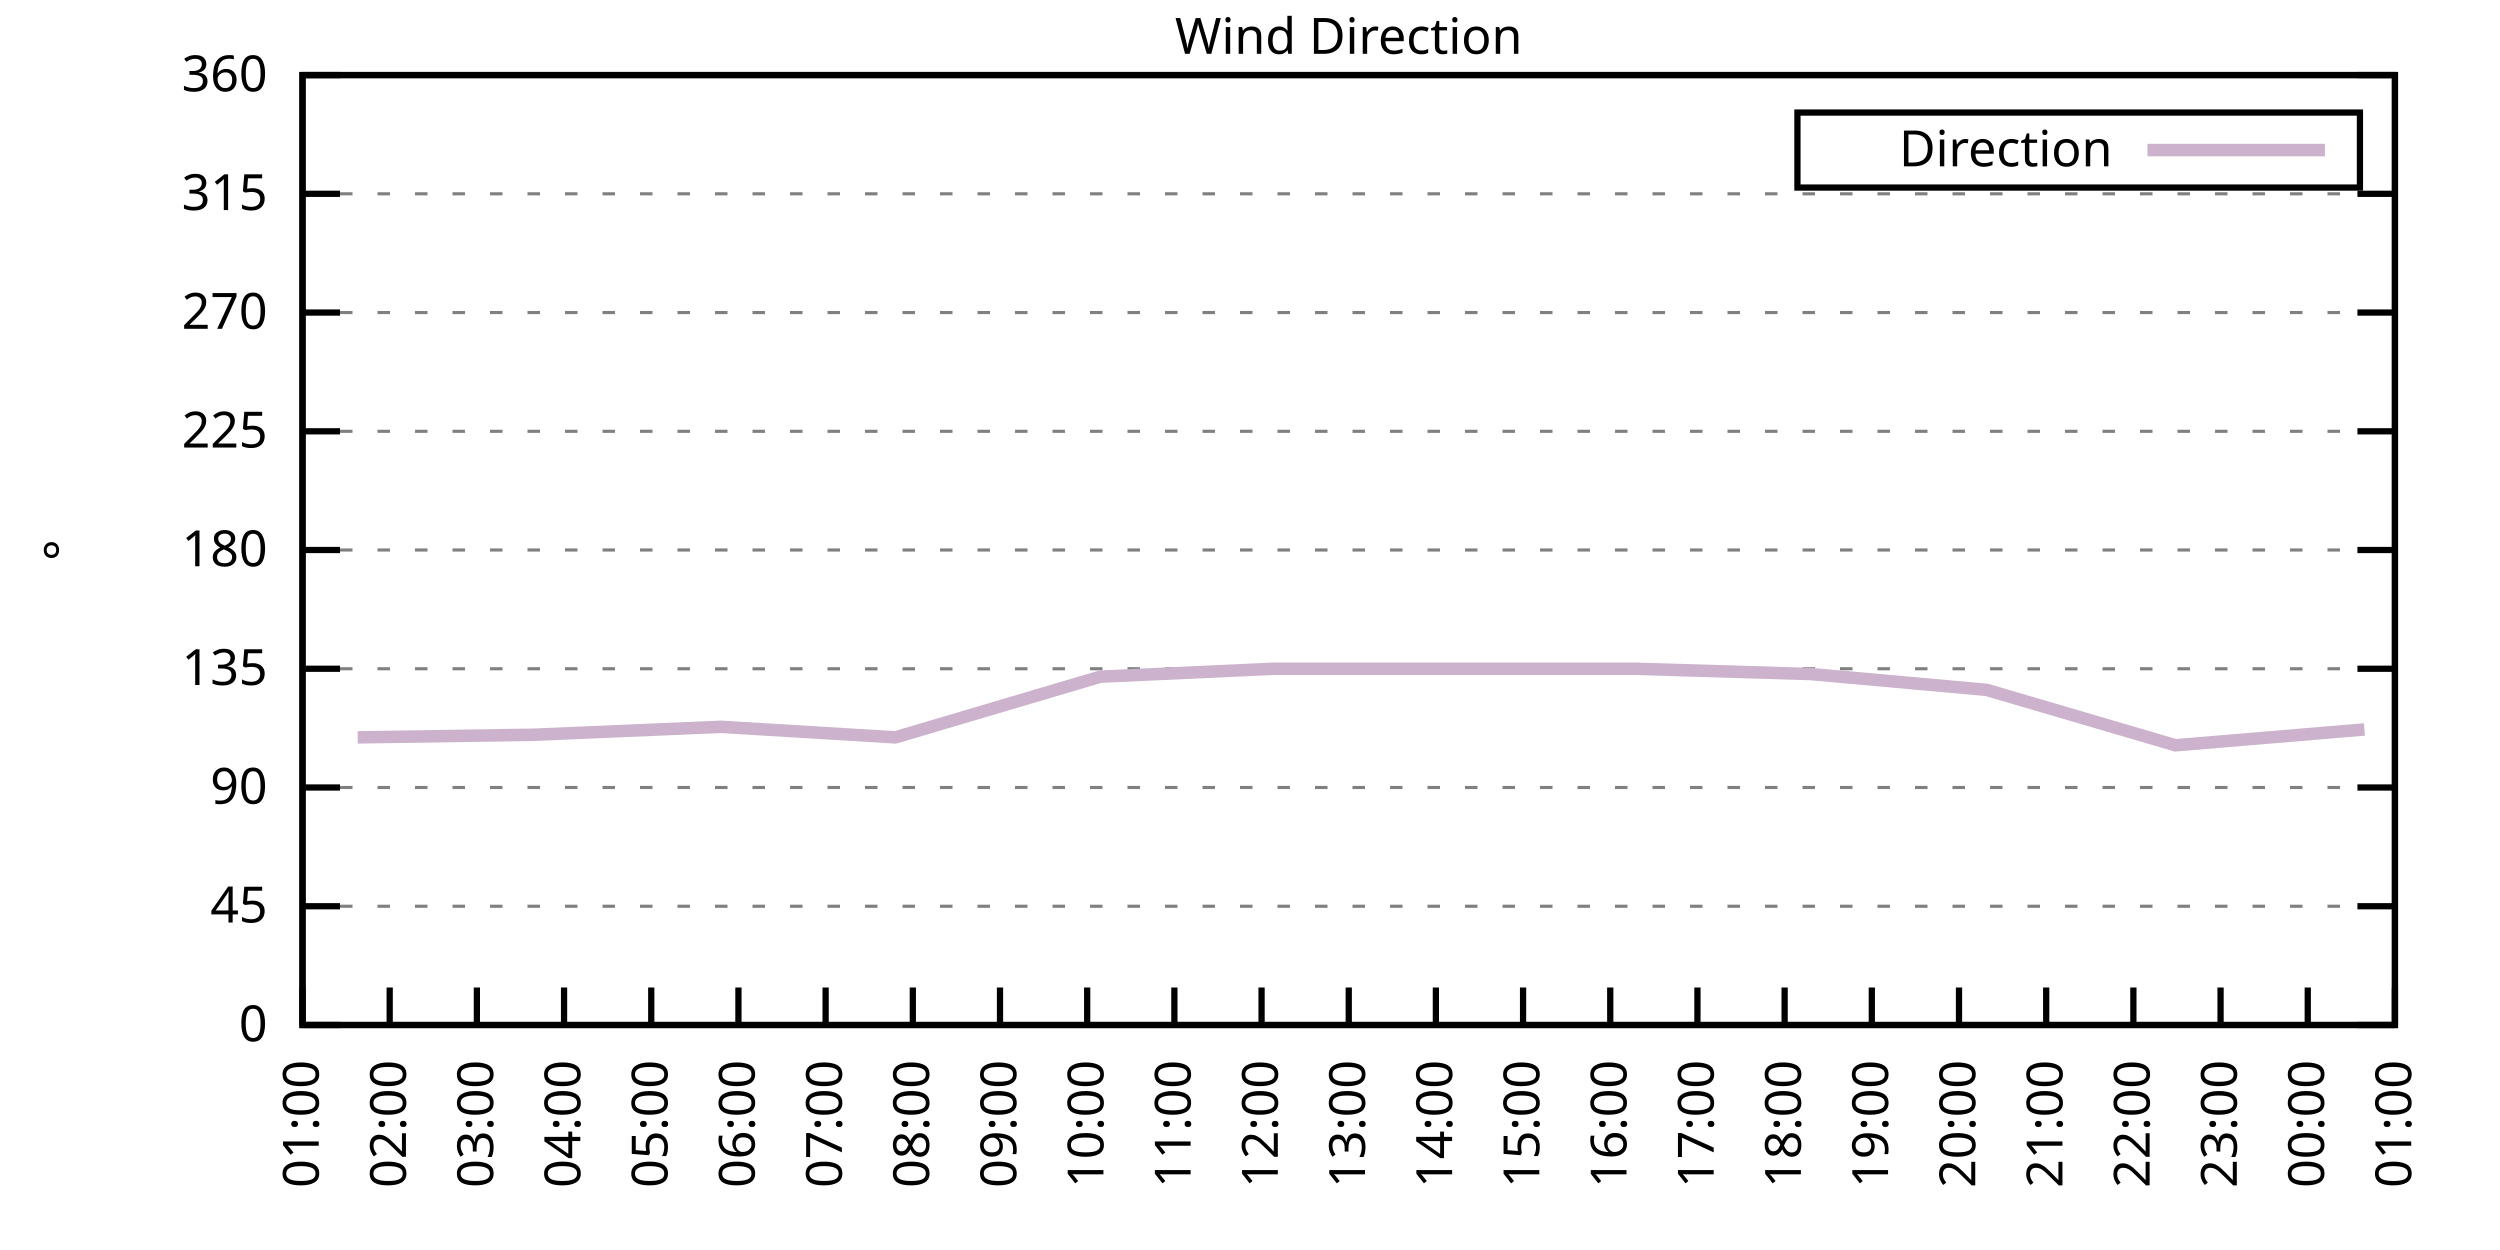
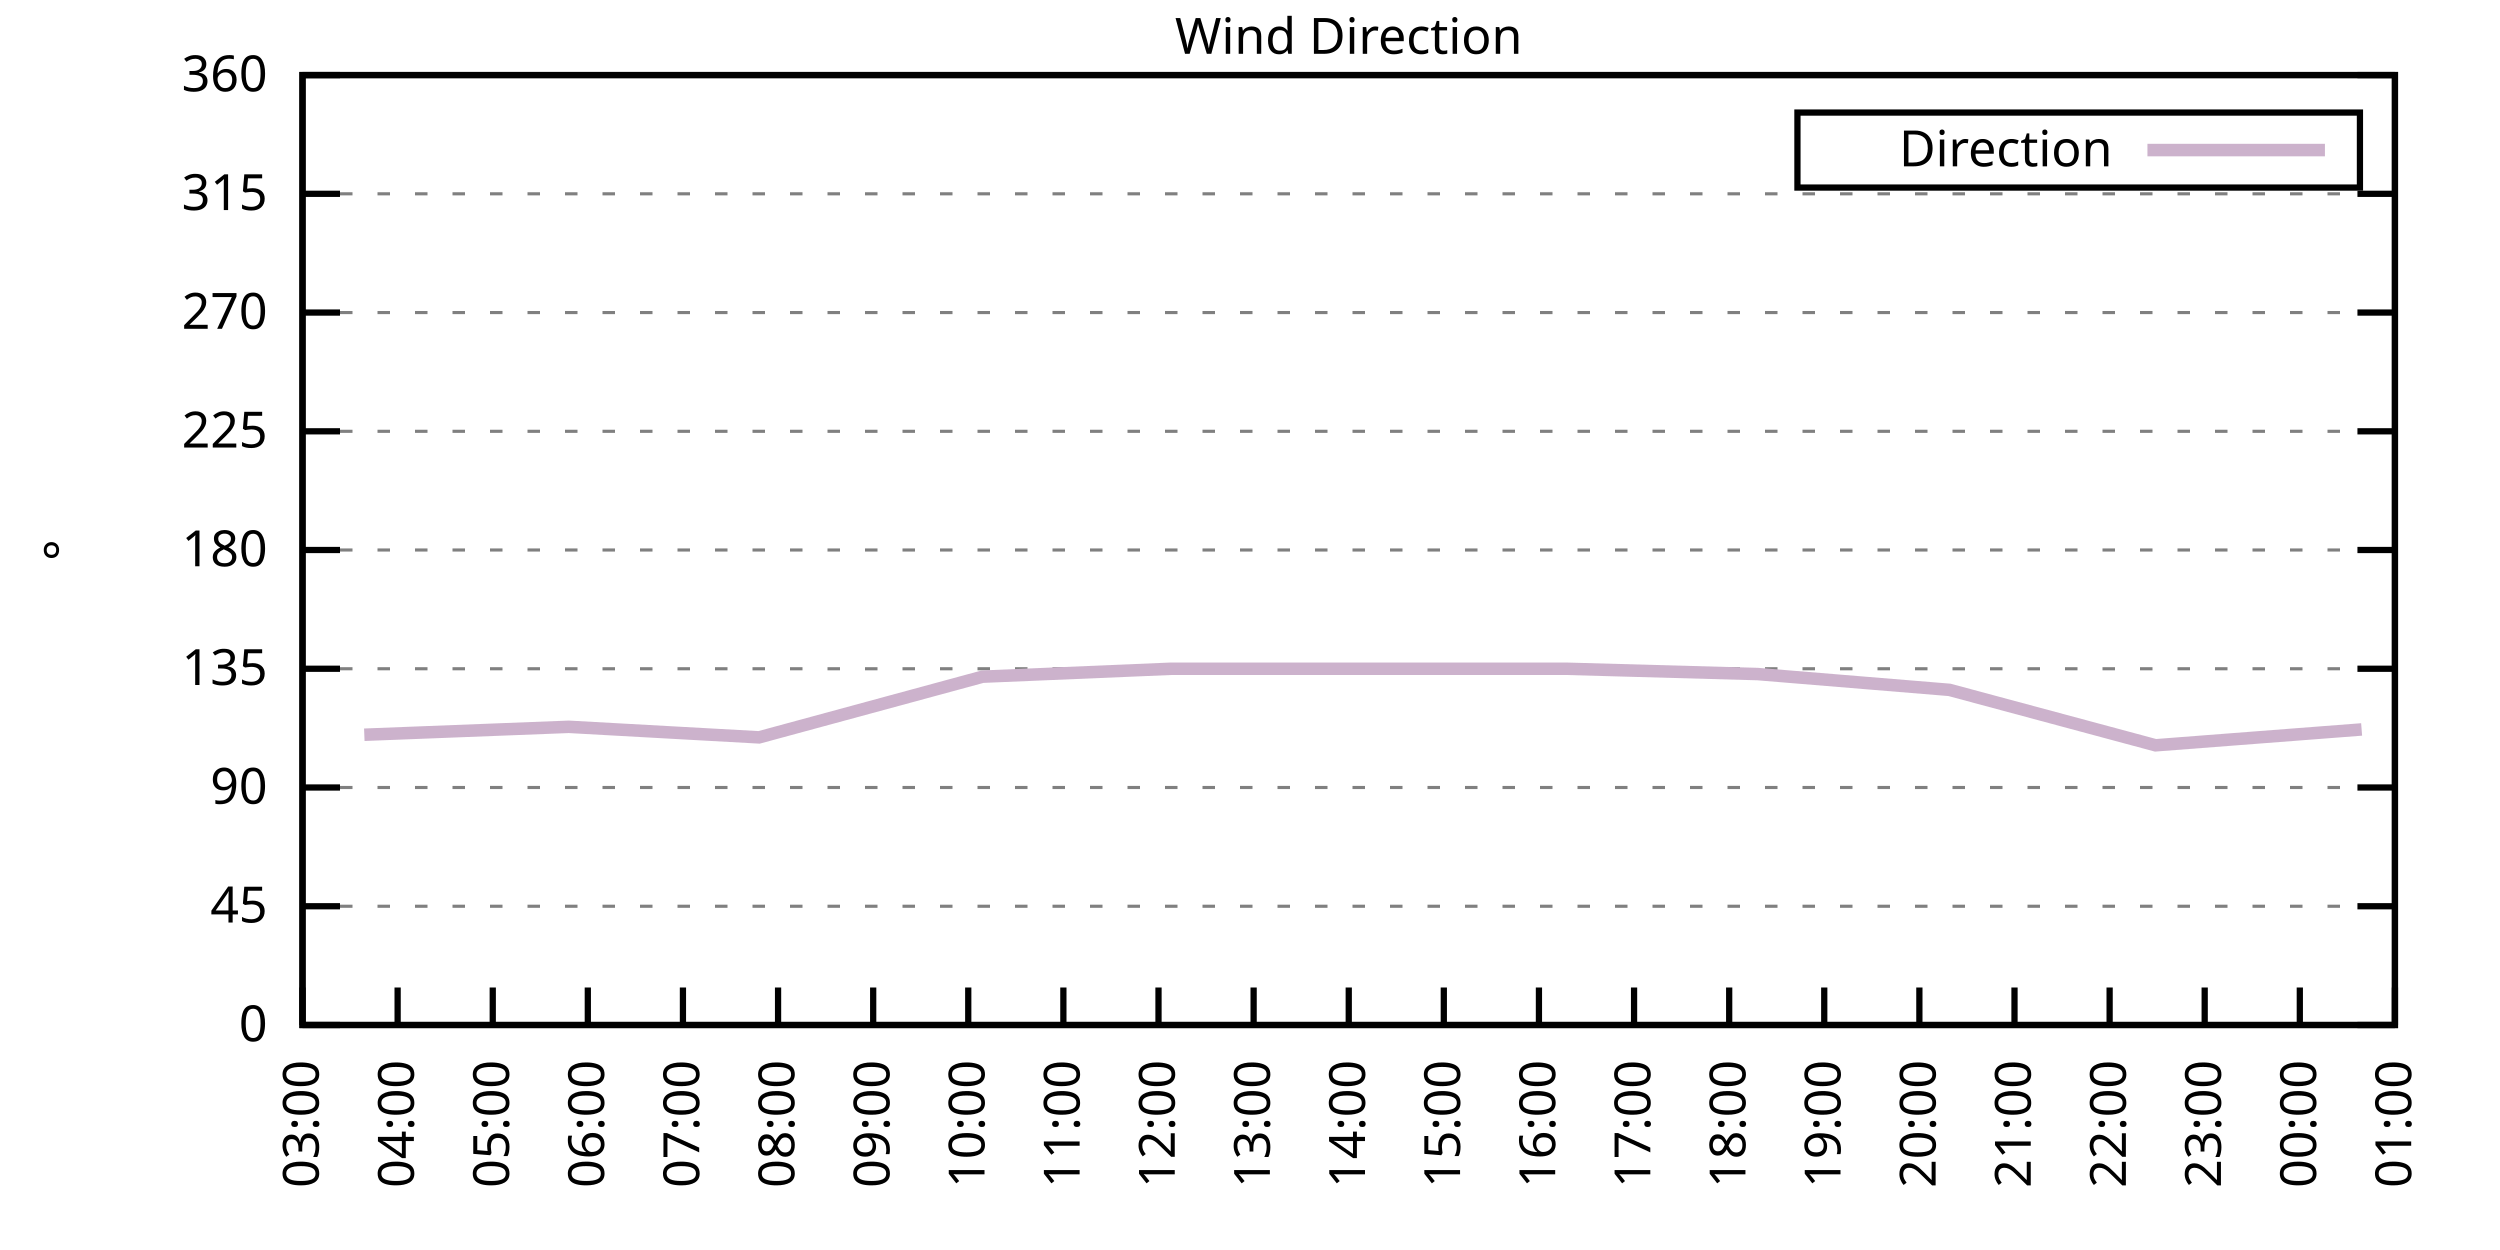
<svg xmlns="http://www.w3.org/2000/svg" xmlns:xlink="http://www.w3.org/1999/xlink" width="400" height="200" viewBox="0 0 400 200">
  <g id="gnuplot_canvas">
    <rect x="0" y="0" width="400" height="200" fill="none" />
    <defs>
      <circle id="gpDot" r="0.5" stroke-width="0.5" stroke="currentColor" />
      <path id="gpPt0" stroke-width="0.333" stroke="currentColor" d="M-1,0 h2 M0,-1 v2" />
      <path id="gpPt1" stroke-width="0.333" stroke="currentColor" d="M-1,-1 L1,1 M1,-1 L-1,1" />
      <path id="gpPt2" stroke-width="0.333" stroke="currentColor" d="M-1,0 L1,0 M0,-1 L0,1 M-1,-1 L1,1 M-1,1 L1,-1" />
      <rect id="gpPt3" stroke-width="0.333" stroke="currentColor" x="-1" y="-1" width="2" height="2" />
      <rect id="gpPt4" stroke-width="0.333" stroke="currentColor" fill="currentColor" x="-1" y="-1" width="2" height="2" />
      <circle id="gpPt5" stroke-width="0.333" stroke="currentColor" cx="0" cy="0" r="1" />
      <use xlink:href="#gpPt5" id="gpPt6" fill="currentColor" stroke="none" />
      <path id="gpPt7" stroke-width="0.333" stroke="currentColor" d="M0,-1.33 L-1.33,0.67 L1.33,0.67 z" />
      <use xlink:href="#gpPt7" id="gpPt8" fill="currentColor" stroke="none" />
      <use xlink:href="#gpPt7" id="gpPt9" stroke="currentColor" transform="rotate(180)" />
      <use xlink:href="#gpPt9" id="gpPt10" fill="currentColor" stroke="none" />
      <use xlink:href="#gpPt3" id="gpPt11" stroke="currentColor" transform="rotate(45)" />
      <use xlink:href="#gpPt11" id="gpPt12" fill="currentColor" stroke="none" />
      <path id="gpPt13" stroke-width="0.333" stroke="currentColor" d="M0,1.330 L1.265,0.411 L0.782,-1.067 L-0.782,-1.076 L-1.265,0.411 z" />
      <use xlink:href="#gpPt13" id="gpPt14" fill="currentColor" stroke="none" />
      <filter id="textbox" filterUnits="objectBoundingBox" x="0" y="0" height="1" width="1">
        <feFlood flood-color="white" flood-opacity="1" result="bgnd" />
        <feComposite in="SourceGraphic" in2="bgnd" operator="atop" />
      </filter>
      <filter id="greybox" filterUnits="objectBoundingBox" x="0" y="0" height="1" width="1">
        <feFlood flood-color="lightgrey" flood-opacity="1" result="grey" />
        <feComposite in="SourceGraphic" in2="grey" operator="atop" />
      </filter>
    </defs>
    <g fill="none" color="white" stroke="currentColor" stroke-width="1.00" stroke-linecap="butt" stroke-linejoin="miter">
</g>
    <g fill="none" color="black" stroke="currentColor" stroke-width="1.00" stroke-linecap="butt" stroke-linejoin="miter">
      <g stroke="none" shape-rendering="crispEdges">
        <polygon fill="rgb(255, 255, 255)" points="48.40,164.00 383.18,164.00 383.18,12.02 48.40,12.02 " />
      </g>
    </g>
    <g fill="none" color="black" stroke="currentColor" stroke-width="1.00" stroke-linecap="butt" stroke-linejoin="miter">
</g>
    <g fill="none" color="black" stroke="black" stroke-width="0.50" stroke-linecap="butt" stroke-linejoin="miter">
</g>
    <g fill="none" color="gray" stroke="currentColor" stroke-width="0.50" stroke-linecap="butt" stroke-linejoin="miter">
      <path stroke="gray" stroke-dasharray="2,4" class="gridline" d="M48.40,164.00 L383.19,164.00  " />
    </g>
    <g fill="none" color="gray" stroke="gray" stroke-width="1.00" stroke-linecap="butt" stroke-linejoin="miter">
</g>
    <g fill="none" color="black" stroke="currentColor" stroke-width="1.00" stroke-linecap="butt" stroke-linejoin="miter">
      <path stroke="black" d="M48.40,164.00 L54.40,164.00 M383.19,164.00 L377.19,164.00  " />
      <g transform="translate(42.80,166.60)" stroke="none" fill="black" font-family="Sans" font-size="8.00" text-anchor="end">
        <text>
          <tspan font-family="Sans"> 0</tspan>
        </text>
      </g>
    </g>
    <g fill="none" color="black" stroke="currentColor" stroke-width="1.00" stroke-linecap="butt" stroke-linejoin="miter">
</g>
    <g fill="none" color="black" stroke="black" stroke-width="0.50" stroke-linecap="butt" stroke-linejoin="miter">
</g>
    <g fill="none" color="gray" stroke="currentColor" stroke-width="0.50" stroke-linecap="butt" stroke-linejoin="miter">
      <path stroke="gray" stroke-dasharray="2,4" class="gridline" d="M48.40,145.00 L383.19,145.00  " />
    </g>
    <g fill="none" color="gray" stroke="gray" stroke-width="1.00" stroke-linecap="butt" stroke-linejoin="miter">
</g>
    <g fill="none" color="black" stroke="currentColor" stroke-width="1.00" stroke-linecap="butt" stroke-linejoin="miter">
      <path stroke="black" d="M48.40,145.00 L54.40,145.00 M383.19,145.00 L377.19,145.00  " />
      <g transform="translate(42.80,147.60)" stroke="none" fill="black" font-family="Sans" font-size="8.00" text-anchor="end">
        <text>
          <tspan font-family="Sans"> 45</tspan>
        </text>
      </g>
    </g>
    <g fill="none" color="black" stroke="currentColor" stroke-width="1.00" stroke-linecap="butt" stroke-linejoin="miter">
</g>
    <g fill="none" color="black" stroke="black" stroke-width="0.50" stroke-linecap="butt" stroke-linejoin="miter">
</g>
    <g fill="none" color="gray" stroke="currentColor" stroke-width="0.50" stroke-linecap="butt" stroke-linejoin="miter">
      <path stroke="gray" stroke-dasharray="2,4" class="gridline" d="M48.40,126.00 L383.19,126.00  " />
    </g>
    <g fill="none" color="gray" stroke="gray" stroke-width="1.00" stroke-linecap="butt" stroke-linejoin="miter">
</g>
    <g fill="none" color="black" stroke="currentColor" stroke-width="1.00" stroke-linecap="butt" stroke-linejoin="miter">
      <path stroke="black" d="M48.40,126.00 L54.40,126.00 M383.19,126.00 L377.19,126.00  " />
      <g transform="translate(42.80,128.60)" stroke="none" fill="black" font-family="Sans" font-size="8.00" text-anchor="end">
        <text>
          <tspan font-family="Sans"> 90</tspan>
        </text>
      </g>
    </g>
    <g fill="none" color="black" stroke="currentColor" stroke-width="1.00" stroke-linecap="butt" stroke-linejoin="miter">
</g>
    <g fill="none" color="black" stroke="black" stroke-width="0.50" stroke-linecap="butt" stroke-linejoin="miter">
</g>
    <g fill="none" color="gray" stroke="currentColor" stroke-width="0.50" stroke-linecap="butt" stroke-linejoin="miter">
      <path stroke="gray" stroke-dasharray="2,4" class="gridline" d="M48.40,107.00 L383.19,107.00  " />
    </g>
    <g fill="none" color="gray" stroke="gray" stroke-width="1.00" stroke-linecap="butt" stroke-linejoin="miter">
</g>
    <g fill="none" color="black" stroke="currentColor" stroke-width="1.00" stroke-linecap="butt" stroke-linejoin="miter">
      <path stroke="black" d="M48.40,107.00 L54.40,107.00 M383.19,107.00 L377.19,107.00  " />
      <g transform="translate(42.80,109.60)" stroke="none" fill="black" font-family="Sans" font-size="8.00" text-anchor="end">
        <text>
          <tspan font-family="Sans"> 135</tspan>
        </text>
      </g>
    </g>
    <g fill="none" color="black" stroke="currentColor" stroke-width="1.00" stroke-linecap="butt" stroke-linejoin="miter">
</g>
    <g fill="none" color="black" stroke="black" stroke-width="0.50" stroke-linecap="butt" stroke-linejoin="miter">
</g>
    <g fill="none" color="gray" stroke="currentColor" stroke-width="0.50" stroke-linecap="butt" stroke-linejoin="miter">
      <path stroke="gray" stroke-dasharray="2,4" class="gridline" d="M48.40,88.00 L383.19,88.00  " />
    </g>
    <g fill="none" color="gray" stroke="gray" stroke-width="1.00" stroke-linecap="butt" stroke-linejoin="miter">
</g>
    <g fill="none" color="black" stroke="currentColor" stroke-width="1.00" stroke-linecap="butt" stroke-linejoin="miter">
      <path stroke="black" d="M48.40,88.00 L54.40,88.00 M383.19,88.00 L377.19,88.00  " />
      <g transform="translate(42.80,90.60)" stroke="none" fill="black" font-family="Sans" font-size="8.00" text-anchor="end">
        <text>
          <tspan font-family="Sans"> 180</tspan>
        </text>
      </g>
    </g>
    <g fill="none" color="black" stroke="currentColor" stroke-width="1.00" stroke-linecap="butt" stroke-linejoin="miter">
</g>
    <g fill="none" color="black" stroke="black" stroke-width="0.50" stroke-linecap="butt" stroke-linejoin="miter">
</g>
    <g fill="none" color="gray" stroke="currentColor" stroke-width="0.50" stroke-linecap="butt" stroke-linejoin="miter">
      <path stroke="gray" stroke-dasharray="2,4" class="gridline" d="M48.40,69.01 L383.19,69.01  " />
    </g>
    <g fill="none" color="gray" stroke="gray" stroke-width="1.00" stroke-linecap="butt" stroke-linejoin="miter">
</g>
    <g fill="none" color="black" stroke="currentColor" stroke-width="1.00" stroke-linecap="butt" stroke-linejoin="miter">
      <path stroke="black" d="M48.40,69.01 L54.40,69.01 M383.19,69.01 L377.19,69.01  " />
      <g transform="translate(42.80,71.61)" stroke="none" fill="black" font-family="Sans" font-size="8.00" text-anchor="end">
        <text>
          <tspan font-family="Sans"> 225</tspan>
        </text>
      </g>
    </g>
    <g fill="none" color="black" stroke="currentColor" stroke-width="1.00" stroke-linecap="butt" stroke-linejoin="miter">
</g>
    <g fill="none" color="black" stroke="black" stroke-width="0.50" stroke-linecap="butt" stroke-linejoin="miter">
</g>
    <g fill="none" color="gray" stroke="currentColor" stroke-width="0.50" stroke-linecap="butt" stroke-linejoin="miter">
      <path stroke="gray" stroke-dasharray="2,4" class="gridline" d="M48.40,50.01 L383.19,50.01  " />
    </g>
    <g fill="none" color="gray" stroke="gray" stroke-width="1.00" stroke-linecap="butt" stroke-linejoin="miter">
</g>
    <g fill="none" color="black" stroke="currentColor" stroke-width="1.00" stroke-linecap="butt" stroke-linejoin="miter">
      <path stroke="black" d="M48.40,50.01 L54.40,50.01 M383.19,50.01 L377.19,50.01  " />
      <g transform="translate(42.80,52.61)" stroke="none" fill="black" font-family="Sans" font-size="8.00" text-anchor="end">
        <text>
          <tspan font-family="Sans"> 270</tspan>
        </text>
      </g>
    </g>
    <g fill="none" color="black" stroke="currentColor" stroke-width="1.00" stroke-linecap="butt" stroke-linejoin="miter">
</g>
    <g fill="none" color="black" stroke="black" stroke-width="0.50" stroke-linecap="butt" stroke-linejoin="miter">
</g>
    <g fill="none" color="gray" stroke="currentColor" stroke-width="0.50" stroke-linecap="butt" stroke-linejoin="miter">
      <path stroke="gray" stroke-dasharray="2,4" class="gridline" d="M48.40,31.01 L383.19,31.01  " />
    </g>
    <g fill="none" color="gray" stroke="gray" stroke-width="1.00" stroke-linecap="butt" stroke-linejoin="miter">
</g>
    <g fill="none" color="black" stroke="currentColor" stroke-width="1.00" stroke-linecap="butt" stroke-linejoin="miter">
      <path stroke="black" d="M48.40,31.01 L54.40,31.01 M383.19,31.01 L377.19,31.01  " />
      <g transform="translate(42.80,33.61)" stroke="none" fill="black" font-family="Sans" font-size="8.00" text-anchor="end">
        <text>
          <tspan font-family="Sans"> 315</tspan>
        </text>
      </g>
    </g>
    <g fill="none" color="black" stroke="currentColor" stroke-width="1.00" stroke-linecap="butt" stroke-linejoin="miter">
</g>
    <g fill="none" color="black" stroke="black" stroke-width="0.50" stroke-linecap="butt" stroke-linejoin="miter">
</g>
    <g fill="none" color="gray" stroke="currentColor" stroke-width="0.50" stroke-linecap="butt" stroke-linejoin="miter">
      <path stroke="gray" stroke-dasharray="2,4" class="gridline" d="M48.40,12.01 L383.19,12.01  " />
    </g>
    <g fill="none" color="gray" stroke="gray" stroke-width="1.00" stroke-linecap="butt" stroke-linejoin="miter">
</g>
    <g fill="none" color="black" stroke="currentColor" stroke-width="1.00" stroke-linecap="butt" stroke-linejoin="miter">
      <path stroke="black" d="M48.40,12.01 L54.40,12.01 M383.19,12.01 L377.19,12.01  " />
      <g transform="translate(42.80,14.61)" stroke="none" fill="black" font-family="Sans" font-size="8.00" text-anchor="end">
        <text>
          <tspan font-family="Sans"> 360</tspan>
        </text>
      </g>
    </g>
    <g fill="none" color="black" stroke="currentColor" stroke-width="1.00" stroke-linecap="butt" stroke-linejoin="miter">
      <path stroke="black" d="M48.40,164.00 L48.40,158.00  " />
      <g transform="translate(51.00,169.60) rotate(270.00)" stroke="none" fill="black" font-family="Sans" font-size="8.00" text-anchor="end">
        <text>
-           <tspan font-family="Sans">01:00</tspan>
-         </text>
-       </g>
-     </g>
-     <g fill="none" color="black" stroke="currentColor" stroke-width="1.00" stroke-linecap="butt" stroke-linejoin="miter">
-       <path stroke="black" d="M62.35,164.00 L62.35,158.00  " />
-       <g transform="translate(64.95,169.60) rotate(270.00)" stroke="none" fill="black" font-family="Sans" font-size="8.00" text-anchor="end">
-         <text>
-           <tspan font-family="Sans">02:00</tspan>
-         </text>
-       </g>
-     </g>
-     <g fill="none" color="black" stroke="currentColor" stroke-width="1.00" stroke-linecap="butt" stroke-linejoin="miter">
-       <path stroke="black" d="M76.30,164.00 L76.30,158.00  " />
-       <g transform="translate(78.90,169.60) rotate(270.00)" stroke="none" fill="black" font-family="Sans" font-size="8.00" text-anchor="end">
-         <text>
          <tspan font-family="Sans">03:00</tspan>
        </text>
      </g>
    </g>
    <g fill="none" color="black" stroke="currentColor" stroke-width="1.00" stroke-linecap="butt" stroke-linejoin="miter">
-       <path stroke="black" d="M90.25,164.00 L90.25,158.00  " />
-       <g transform="translate(92.85,169.60) rotate(270.00)" stroke="none" fill="black" font-family="Sans" font-size="8.00" text-anchor="end">
+       <path stroke="black" d="M63.62,164.00 L63.62,158.00  " />
+       <g transform="translate(66.22,169.60) rotate(270.00)" stroke="none" fill="black" font-family="Sans" font-size="8.00" text-anchor="end">
        <text>
          <tspan font-family="Sans">04:00</tspan>
        </text>
      </g>
    </g>
    <g fill="none" color="black" stroke="currentColor" stroke-width="1.00" stroke-linecap="butt" stroke-linejoin="miter">
-       <path stroke="black" d="M104.20,164.00 L104.20,158.00  " />
-       <g transform="translate(106.80,169.60) rotate(270.00)" stroke="none" fill="black" font-family="Sans" font-size="8.00" text-anchor="end">
+       <path stroke="black" d="M78.84,164.00 L78.84,158.00  " />
+       <g transform="translate(81.44,169.60) rotate(270.00)" stroke="none" fill="black" font-family="Sans" font-size="8.00" text-anchor="end">
        <text>
          <tspan font-family="Sans">05:00</tspan>
        </text>
      </g>
    </g>
    <g fill="none" color="black" stroke="currentColor" stroke-width="1.00" stroke-linecap="butt" stroke-linejoin="miter">
-       <path stroke="black" d="M118.15,164.00 L118.15,158.00  " />
-       <g transform="translate(120.75,169.60) rotate(270.00)" stroke="none" fill="black" font-family="Sans" font-size="8.00" text-anchor="end">
+       <path stroke="black" d="M94.05,164.00 L94.05,158.00  " />
+       <g transform="translate(96.65,169.60) rotate(270.00)" stroke="none" fill="black" font-family="Sans" font-size="8.00" text-anchor="end">
        <text>
          <tspan font-family="Sans">06:00</tspan>
        </text>
      </g>
    </g>
    <g fill="none" color="black" stroke="currentColor" stroke-width="1.00" stroke-linecap="butt" stroke-linejoin="miter">
-       <path stroke="black" d="M132.10,164.00 L132.10,158.00  " />
-       <g transform="translate(134.70,169.60) rotate(270.00)" stroke="none" fill="black" font-family="Sans" font-size="8.00" text-anchor="end">
+       <path stroke="black" d="M109.27,164.00 L109.27,158.00  " />
+       <g transform="translate(111.87,169.60) rotate(270.00)" stroke="none" fill="black" font-family="Sans" font-size="8.00" text-anchor="end">
        <text>
          <tspan font-family="Sans">07:00</tspan>
        </text>
      </g>
    </g>
    <g fill="none" color="black" stroke="currentColor" stroke-width="1.00" stroke-linecap="butt" stroke-linejoin="miter">
-       <path stroke="black" d="M146.05,164.00 L146.05,158.00  " />
-       <g transform="translate(148.65,169.60) rotate(270.00)" stroke="none" fill="black" font-family="Sans" font-size="8.00" text-anchor="end">
+       <path stroke="black" d="M124.49,164.00 L124.49,158.00  " />
+       <g transform="translate(127.09,169.60) rotate(270.00)" stroke="none" fill="black" font-family="Sans" font-size="8.00" text-anchor="end">
        <text>
          <tspan font-family="Sans">08:00</tspan>
        </text>
      </g>
    </g>
    <g fill="none" color="black" stroke="currentColor" stroke-width="1.00" stroke-linecap="butt" stroke-linejoin="miter">
-       <path stroke="black" d="M160.00,164.00 L160.00,158.00  " />
-       <g transform="translate(162.60,169.60) rotate(270.00)" stroke="none" fill="black" font-family="Sans" font-size="8.00" text-anchor="end">
+       <path stroke="black" d="M139.71,164.00 L139.71,158.00  " />
+       <g transform="translate(142.31,169.60) rotate(270.00)" stroke="none" fill="black" font-family="Sans" font-size="8.00" text-anchor="end">
        <text>
          <tspan font-family="Sans">09:00</tspan>
        </text>
      </g>
    </g>
    <g fill="none" color="black" stroke="currentColor" stroke-width="1.00" stroke-linecap="butt" stroke-linejoin="miter">
-       <path stroke="black" d="M173.95,164.00 L173.95,158.00  " />
-       <g transform="translate(176.55,169.60) rotate(270.00)" stroke="none" fill="black" font-family="Sans" font-size="8.00" text-anchor="end">
+       <path stroke="black" d="M154.92,164.00 L154.92,158.00  " />
+       <g transform="translate(157.52,169.60) rotate(270.00)" stroke="none" fill="black" font-family="Sans" font-size="8.00" text-anchor="end">
        <text>
          <tspan font-family="Sans">10:00</tspan>
        </text>
      </g>
    </g>
    <g fill="none" color="black" stroke="currentColor" stroke-width="1.00" stroke-linecap="butt" stroke-linejoin="miter">
-       <path stroke="black" d="M187.90,164.00 L187.90,158.00  " />
-       <g transform="translate(190.50,169.60) rotate(270.00)" stroke="none" fill="black" font-family="Sans" font-size="8.00" text-anchor="end">
+       <path stroke="black" d="M170.14,164.00 L170.14,158.00  " />
+       <g transform="translate(172.74,169.60) rotate(270.00)" stroke="none" fill="black" font-family="Sans" font-size="8.00" text-anchor="end">
        <text>
          <tspan font-family="Sans">11:00</tspan>
        </text>
      </g>
    </g>
    <g fill="none" color="black" stroke="currentColor" stroke-width="1.00" stroke-linecap="butt" stroke-linejoin="miter">
-       <path stroke="black" d="M201.85,164.00 L201.85,158.00  " />
-       <g transform="translate(204.45,169.60) rotate(270.00)" stroke="none" fill="black" font-family="Sans" font-size="8.00" text-anchor="end">
+       <path stroke="black" d="M185.36,164.00 L185.36,158.00  " />
+       <g transform="translate(187.96,169.60) rotate(270.00)" stroke="none" fill="black" font-family="Sans" font-size="8.00" text-anchor="end">
        <text>
          <tspan font-family="Sans">12:00</tspan>
+         </text>
+       </g>
+     </g>
+     <g fill="none" color="black" stroke="currentColor" stroke-width="1.00" stroke-linecap="butt" stroke-linejoin="miter">
+       <path stroke="black" d="M200.58,164.00 L200.58,158.00  " />
+       <g transform="translate(203.18,169.60) rotate(270.00)" stroke="none" fill="black" font-family="Sans" font-size="8.00" text-anchor="end">
+         <text>
+           <tspan font-family="Sans">13:00</tspan>
        </text>
      </g>
    </g>
    <g fill="none" color="black" stroke="currentColor" stroke-width="1.00" stroke-linecap="butt" stroke-linejoin="miter">
      <path stroke="black" d="M215.80,164.00 L215.80,158.00  " />
      <g transform="translate(218.40,169.60) rotate(270.00)" stroke="none" fill="black" font-family="Sans" font-size="8.00" text-anchor="end">
        <text>
-           <tspan font-family="Sans">13:00</tspan>
-         </text>
-       </g>
-     </g>
-     <g fill="none" color="black" stroke="currentColor" stroke-width="1.00" stroke-linecap="butt" stroke-linejoin="miter">
-       <path stroke="black" d="M229.74,164.00 L229.74,158.00  " />
-       <g transform="translate(232.34,169.60) rotate(270.00)" stroke="none" fill="black" font-family="Sans" font-size="8.00" text-anchor="end">
-         <text>
          <tspan font-family="Sans">14:00</tspan>
        </text>
      </g>
    </g>
    <g fill="none" color="black" stroke="currentColor" stroke-width="1.00" stroke-linecap="butt" stroke-linejoin="miter">
-       <path stroke="black" d="M243.69,164.00 L243.69,158.00  " />
-       <g transform="translate(246.29,169.60) rotate(270.00)" stroke="none" fill="black" font-family="Sans" font-size="8.00" text-anchor="end">
+       <path stroke="black" d="M231.01,164.00 L231.01,158.00  " />
+       <g transform="translate(233.61,169.60) rotate(270.00)" stroke="none" fill="black" font-family="Sans" font-size="8.00" text-anchor="end">
        <text>
          <tspan font-family="Sans">15:00</tspan>
        </text>
      </g>
    </g>
    <g fill="none" color="black" stroke="currentColor" stroke-width="1.00" stroke-linecap="butt" stroke-linejoin="miter">
-       <path stroke="black" d="M257.64,164.00 L257.64,158.00  " />
-       <g transform="translate(260.24,169.60) rotate(270.00)" stroke="none" fill="black" font-family="Sans" font-size="8.00" text-anchor="end">
+       <path stroke="black" d="M246.23,164.00 L246.23,158.00  " />
+       <g transform="translate(248.83,169.60) rotate(270.00)" stroke="none" fill="black" font-family="Sans" font-size="8.00" text-anchor="end">
        <text>
          <tspan font-family="Sans">16:00</tspan>
        </text>
      </g>
    </g>
    <g fill="none" color="black" stroke="currentColor" stroke-width="1.00" stroke-linecap="butt" stroke-linejoin="miter">
-       <path stroke="black" d="M271.59,164.00 L271.59,158.00  " />
-       <g transform="translate(274.19,169.60) rotate(270.00)" stroke="none" fill="black" font-family="Sans" font-size="8.00" text-anchor="end">
+       <path stroke="black" d="M261.45,164.00 L261.45,158.00  " />
+       <g transform="translate(264.05,169.60) rotate(270.00)" stroke="none" fill="black" font-family="Sans" font-size="8.00" text-anchor="end">
        <text>
          <tspan font-family="Sans">17:00</tspan>
        </text>
      </g>
    </g>
    <g fill="none" color="black" stroke="currentColor" stroke-width="1.00" stroke-linecap="butt" stroke-linejoin="miter">
-       <path stroke="black" d="M285.54,164.00 L285.54,158.00  " />
-       <g transform="translate(288.14,169.60) rotate(270.00)" stroke="none" fill="black" font-family="Sans" font-size="8.00" text-anchor="end">
+       <path stroke="black" d="M276.67,164.00 L276.67,158.00  " />
+       <g transform="translate(279.27,169.60) rotate(270.00)" stroke="none" fill="black" font-family="Sans" font-size="8.00" text-anchor="end">
        <text>
          <tspan font-family="Sans">18:00</tspan>
        </text>
      </g>
    </g>
    <g fill="none" color="black" stroke="currentColor" stroke-width="1.00" stroke-linecap="butt" stroke-linejoin="miter">
-       <path stroke="black" d="M299.49,164.00 L299.49,158.00  " />
-       <g transform="translate(302.09,169.60) rotate(270.00)" stroke="none" fill="black" font-family="Sans" font-size="8.00" text-anchor="end">
+       <path stroke="black" d="M291.88,164.00 L291.88,158.00  " />
+       <g transform="translate(294.48,169.60) rotate(270.00)" stroke="none" fill="black" font-family="Sans" font-size="8.00" text-anchor="end">
        <text>
          <tspan font-family="Sans">19:00</tspan>
        </text>
      </g>
    </g>
    <g fill="none" color="black" stroke="currentColor" stroke-width="1.00" stroke-linecap="butt" stroke-linejoin="miter">
-       <path stroke="black" d="M313.44,164.00 L313.44,158.00  " />
-       <g transform="translate(316.04,169.60) rotate(270.00)" stroke="none" fill="black" font-family="Sans" font-size="8.00" text-anchor="end">
+       <path stroke="black" d="M307.10,164.00 L307.10,158.00  " />
+       <g transform="translate(309.70,169.60) rotate(270.00)" stroke="none" fill="black" font-family="Sans" font-size="8.00" text-anchor="end">
        <text>
          <tspan font-family="Sans">20:00</tspan>
        </text>
      </g>
    </g>
    <g fill="none" color="black" stroke="currentColor" stroke-width="1.00" stroke-linecap="butt" stroke-linejoin="miter">
-       <path stroke="black" d="M327.39,164.00 L327.39,158.00  " />
-       <g transform="translate(329.99,169.60) rotate(270.00)" stroke="none" fill="black" font-family="Sans" font-size="8.00" text-anchor="end">
+       <path stroke="black" d="M322.32,164.00 L322.32,158.00  " />
+       <g transform="translate(324.92,169.60) rotate(270.00)" stroke="none" fill="black" font-family="Sans" font-size="8.00" text-anchor="end">
        <text>
          <tspan font-family="Sans">21:00</tspan>
        </text>
      </g>
    </g>
    <g fill="none" color="black" stroke="currentColor" stroke-width="1.00" stroke-linecap="butt" stroke-linejoin="miter">
-       <path stroke="black" d="M341.34,164.00 L341.34,158.00  " />
-       <g transform="translate(343.94,169.60) rotate(270.00)" stroke="none" fill="black" font-family="Sans" font-size="8.00" text-anchor="end">
+       <path stroke="black" d="M337.54,164.00 L337.54,158.00  " />
+       <g transform="translate(340.14,169.60) rotate(270.00)" stroke="none" fill="black" font-family="Sans" font-size="8.00" text-anchor="end">
        <text>
          <tspan font-family="Sans">22:00</tspan>
        </text>
      </g>
    </g>
    <g fill="none" color="black" stroke="currentColor" stroke-width="1.00" stroke-linecap="butt" stroke-linejoin="miter">
-       <path stroke="black" d="M355.29,164.00 L355.29,158.00  " />
-       <g transform="translate(357.89,169.60) rotate(270.00)" stroke="none" fill="black" font-family="Sans" font-size="8.00" text-anchor="end">
+       <path stroke="black" d="M352.75,164.00 L352.75,158.00  " />
+       <g transform="translate(355.35,169.60) rotate(270.00)" stroke="none" fill="black" font-family="Sans" font-size="8.00" text-anchor="end">
        <text>
          <tspan font-family="Sans">23:00</tspan>
        </text>
      </g>
    </g>
    <g fill="none" color="black" stroke="currentColor" stroke-width="1.00" stroke-linecap="butt" stroke-linejoin="miter">
-       <path stroke="black" d="M369.24,164.00 L369.24,158.00  " />
-       <g transform="translate(371.84,169.60) rotate(270.00)" stroke="none" fill="black" font-family="Sans" font-size="8.00" text-anchor="end">
+       <path stroke="black" d="M367.97,164.00 L367.97,158.00  " />
+       <g transform="translate(370.57,169.60) rotate(270.00)" stroke="none" fill="black" font-family="Sans" font-size="8.00" text-anchor="end">
        <text>
          <tspan font-family="Sans">00:00</tspan>
        </text>
      </g>
    </g>
    <g fill="none" color="black" stroke="currentColor" stroke-width="1.00" stroke-linecap="butt" stroke-linejoin="miter">
      <path stroke="black" d="M383.19,164.00 L383.19,158.00  " />
      <g transform="translate(385.79,169.60) rotate(270.00)" stroke="none" fill="black" font-family="Sans" font-size="8.00" text-anchor="end">
        <text>
          <tspan font-family="Sans">01:00</tspan>
        </text>
      </g>
    </g>
    <g fill="none" color="black" stroke="currentColor" stroke-width="1.00" stroke-linecap="butt" stroke-linejoin="miter">
</g>
    <g fill="none" color="black" stroke="currentColor" stroke-width="1.00" stroke-linecap="butt" stroke-linejoin="miter">
      <path stroke="black" d="M48.40,12.01 L48.40,164.00 L383.19,164.00 L383.19,12.01 L48.40,12.01 Z  " />
    </g>
    <g fill="none" color="black" stroke="currentColor" stroke-width="1.00" stroke-linecap="butt" stroke-linejoin="miter">
</g>
    <g fill="none" color="black" stroke="currentColor" stroke-width="1.00" stroke-linecap="butt" stroke-linejoin="miter">
      <path stroke="black" d="M287.59,30.01 L287.59,18.01 L377.59,18.01 L377.59,30.01 L287.59,30.01 Z  " />
    </g>
    <g id="Wind_direction_plot_1">
      <g fill="none" color="white" stroke="black" stroke-width="2.00" stroke-linecap="butt" stroke-linejoin="miter">
</g>
      <g fill="none" color="black" stroke="currentColor" stroke-width="2.00" stroke-linecap="butt" stroke-linejoin="miter">
        <g transform="translate(337.99,26.61)" stroke="none" fill="black" font-family="Sans" font-size="8.00" text-anchor="end">
          <text>
            <tspan font-family="Sans">Direction</tspan>
          </text>
        </g>
      </g>
      <g fill="none" color="black" stroke="currentColor" stroke-width="2.00" stroke-linecap="butt" stroke-linejoin="miter">
-         <path stroke="rgb(204, 178, 204)" d="M343.59,24.01 L371.99,24.01 M57.23,117.98 L85.37,117.56 L115.36,116.29 L143.26,117.98 L176.04,108.27 L203.71,107.00   L233.93,107.00 L261.60,107.00 L289.73,107.85 L317.86,110.38 L348.08,119.25 L378.31,116.71  " />
+         <path stroke="rgb(204, 178, 204)" d="M343.59,24.01 L371.99,24.01 M58.29,117.56 L91.01,116.29 L121.45,117.98 L157.21,108.27 L187.39,107.00 L220.36,107.00   L250.54,107.00 L281.23,107.85 L311.92,110.38 L344.89,119.25 L377.86,116.71  " />
      </g>
    </g>
    <g fill="none" color="black" stroke="currentColor" stroke-width="2.00" stroke-linecap="butt" stroke-linejoin="miter">
</g>
    <g fill="none" color="black" stroke="black" stroke-width="1.00" stroke-linecap="butt" stroke-linejoin="miter">
</g>
    <g fill="none" color="black" stroke="currentColor" stroke-width="1.00" stroke-linecap="butt" stroke-linejoin="miter">
      <path stroke="black" d="M48.40,12.01 L48.40,164.00 L383.19,164.00 L383.19,12.01 L48.40,12.01 Z  " />
      <g transform="translate(12.80,88.01) rotate(270.00)" stroke="none" fill="black" font-family="Sans" font-size="8.00" text-anchor="middle">
        <text>
          <tspan font-family="Sans">°</tspan>
        </text>
      </g>
    </g>
    <g fill="none" color="black" stroke="currentColor" stroke-width="1.00" stroke-linecap="butt" stroke-linejoin="miter">
</g>
    <g fill="none" color="black" stroke="currentColor" stroke-width="1.00" stroke-linecap="butt" stroke-linejoin="miter">
      <g transform="translate(215.79,8.61)" stroke="none" fill="black" font-family="Sans" font-size="8.00" text-anchor="middle">
        <text>
          <tspan font-family="Sans">Wind Direction</tspan>
        </text>
      </g>
    </g>
    <g fill="none" color="black" stroke="currentColor" stroke-width="1.00" stroke-linecap="butt" stroke-linejoin="miter">
</g>
  </g>
</svg>
